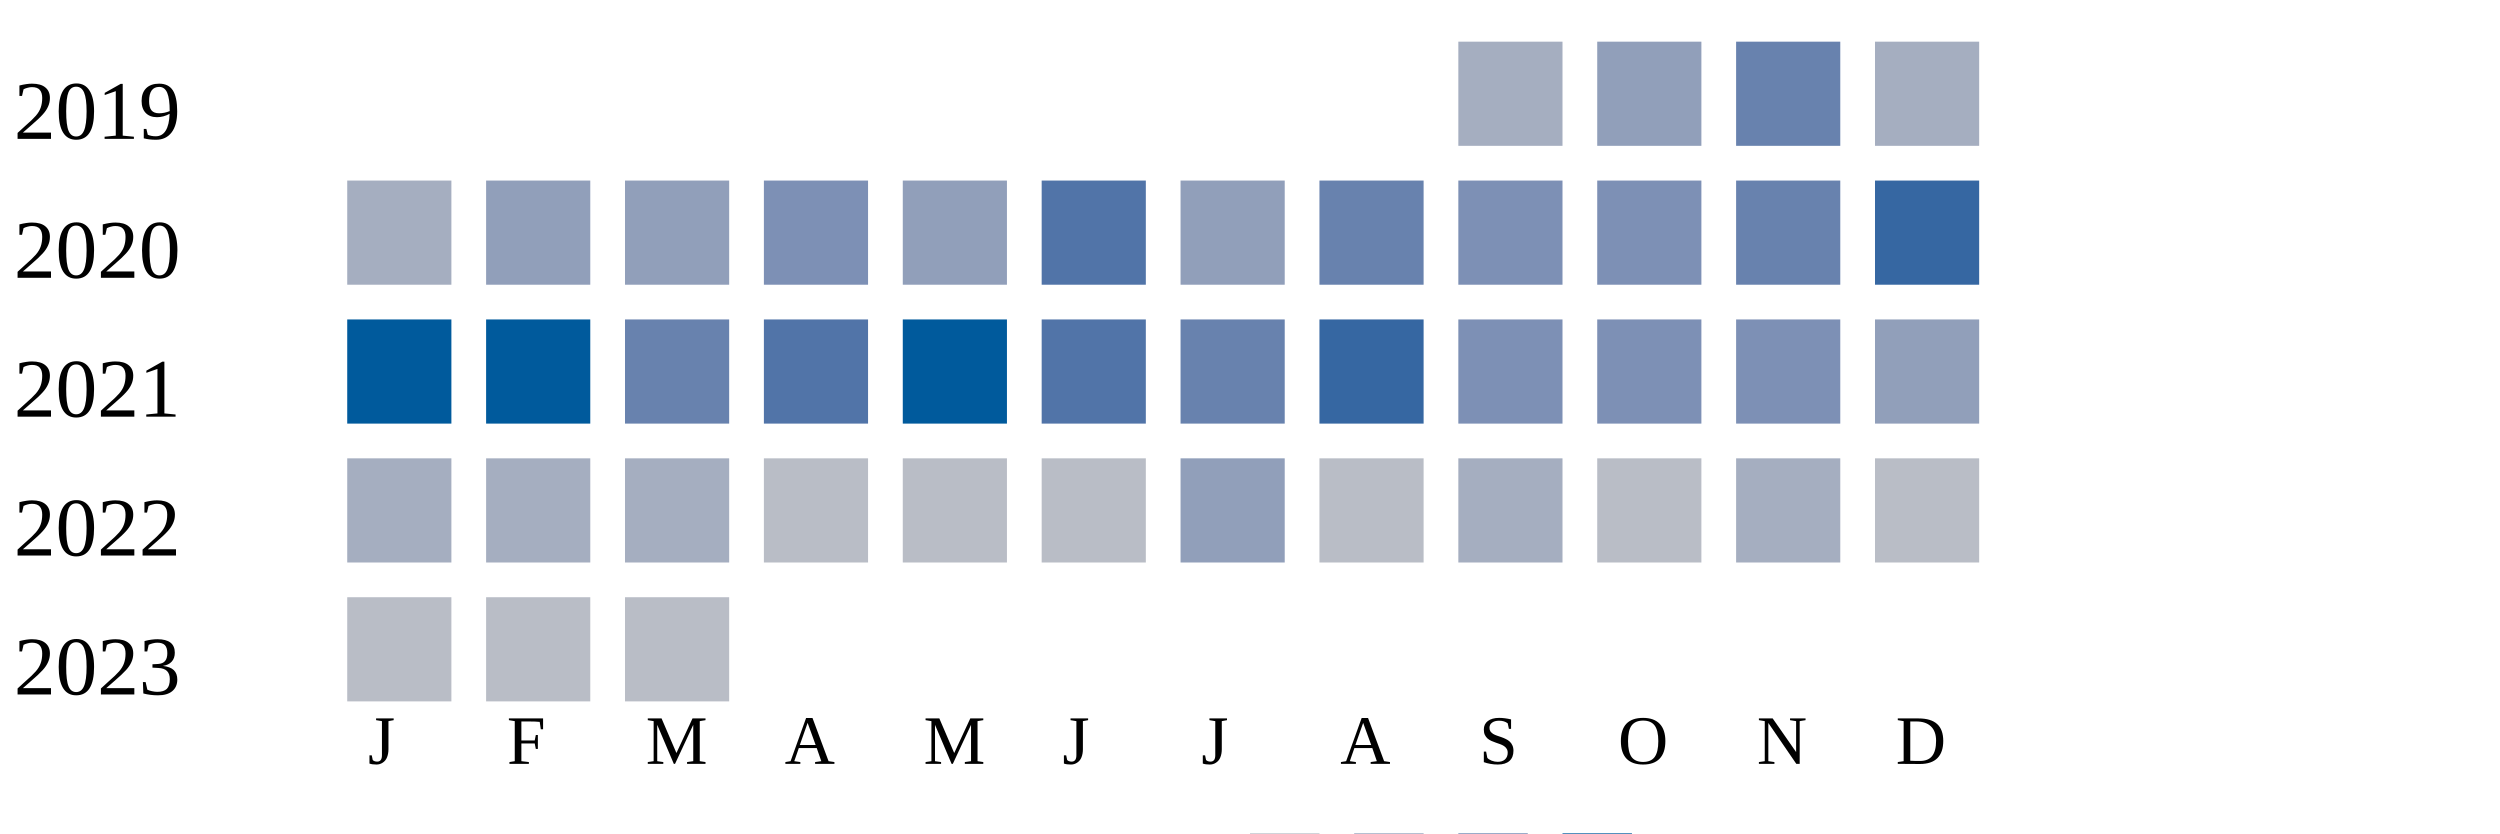
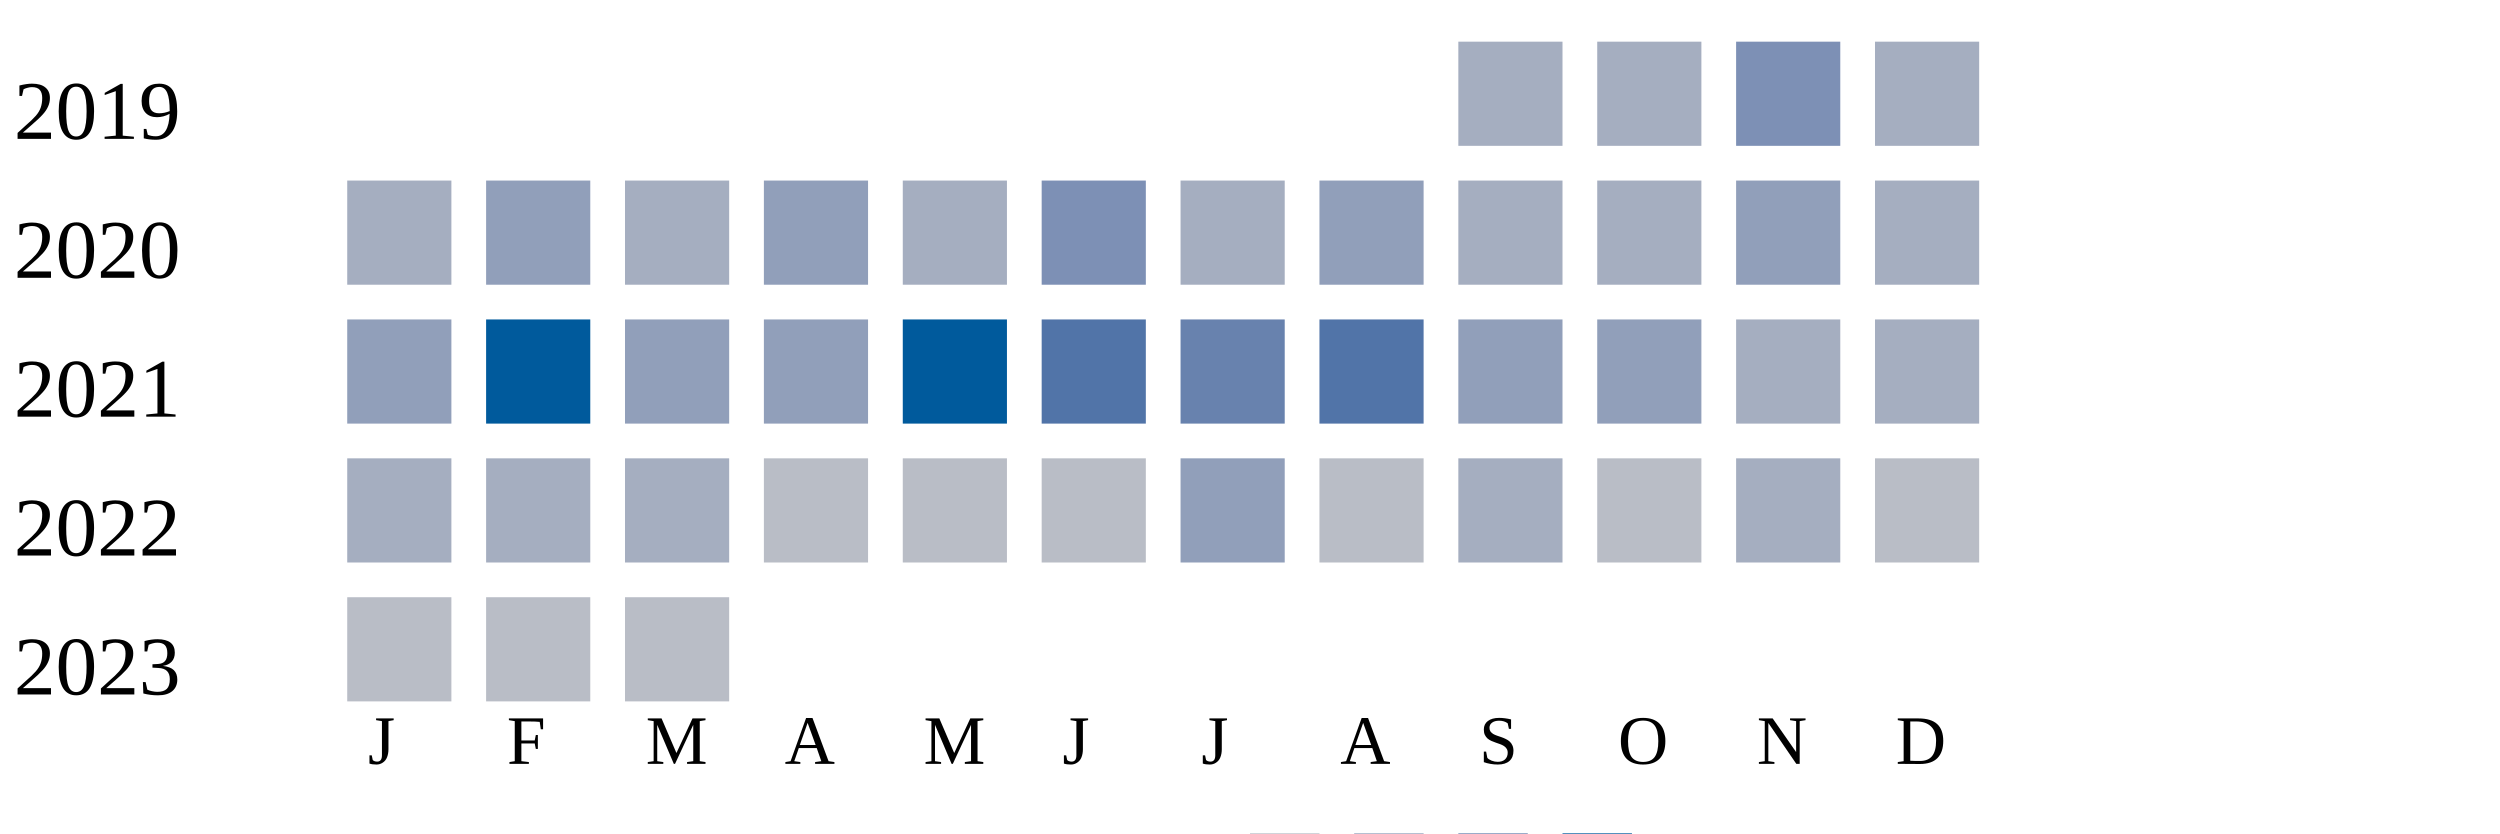
<svg xmlns="http://www.w3.org/2000/svg" width="360" height="120">
  <g transform="translate(0 0)">
    <text x="2" y="20">2019</text>
    <rect x="210" y="6" width="15" height="15" fill="#a5aec0" />
-     <rect x="230" y="6" width="15" height="15" fill="#919fba" />
-     <rect x="250" y="6" width="15" height="15" fill="#6882ae" />
+     <rect x="230" y="6" width="15" height="15" fill="#a5aec0" />
+     <rect x="250" y="6" width="15" height="15" fill="#7d90b5" />
    <rect x="270" y="6" width="15" height="15" fill="#a5aec0" />
  </g>
  <g transform="translate(0 20)">
    <text x="2" y="20">2020</text>
    <rect x="50" y="6" width="15" height="15" fill="#a5aec0" />
    <rect x="70" y="6" width="15" height="15" fill="#919fba" />
-     <rect x="90" y="6" width="15" height="15" fill="#919fba" />
-     <rect x="110" y="6" width="15" height="15" fill="#7d90b5" />
-     <rect x="130" y="6" width="15" height="15" fill="#919fba" />
-     <rect x="150" y="6" width="15" height="15" fill="#5174a8" />
-     <rect x="170" y="6" width="15" height="15" fill="#919fba" />
-     <rect x="190" y="6" width="15" height="15" fill="#6882ae" />
-     <rect x="210" y="6" width="15" height="15" fill="#7d90b5" />
-     <rect x="230" y="6" width="15" height="15" fill="#7d90b5" />
-     <rect x="250" y="6" width="15" height="15" fill="#6882ae" />
-     <rect x="270" y="6" width="15" height="15" fill="#3667a2" />
+     <rect x="90" y="6" width="15" height="15" fill="#a5aec0" />
+     <rect x="110" y="6" width="15" height="15" fill="#919fba" />
+     <rect x="130" y="6" width="15" height="15" fill="#a5aec0" />
+     <rect x="150" y="6" width="15" height="15" fill="#7d90b5" />
+     <rect x="170" y="6" width="15" height="15" fill="#a5aec0" />
+     <rect x="190" y="6" width="15" height="15" fill="#919fba" />
+     <rect x="210" y="6" width="15" height="15" fill="#a5aec0" />
+     <rect x="230" y="6" width="15" height="15" fill="#a5aec0" />
+     <rect x="250" y="6" width="15" height="15" fill="#919fba" />
+     <rect x="270" y="6" width="15" height="15" fill="#a5aec0" />
  </g>
  <g transform="translate(0 40)">
    <text x="2" y="20">2021</text>
-     <rect x="50" y="6" width="15" height="15" fill="#005a9c" />
+     <rect x="50" y="6" width="15" height="15" fill="#919fba" />
    <rect x="70" y="6" width="15" height="15" fill="#005a9c" />
-     <rect x="90" y="6" width="15" height="15" fill="#6882ae" />
-     <rect x="110" y="6" width="15" height="15" fill="#5174a8" />
+     <rect x="90" y="6" width="15" height="15" fill="#919fba" />
+     <rect x="110" y="6" width="15" height="15" fill="#919fba" />
    <rect x="130" y="6" width="15" height="15" fill="#005a9c" />
    <rect x="150" y="6" width="15" height="15" fill="#5174a8" />
    <rect x="170" y="6" width="15" height="15" fill="#6882ae" />
-     <rect x="190" y="6" width="15" height="15" fill="#3667a2" />
-     <rect x="210" y="6" width="15" height="15" fill="#7d90b5" />
-     <rect x="230" y="6" width="15" height="15" fill="#7d90b5" />
-     <rect x="250" y="6" width="15" height="15" fill="#7d90b5" />
-     <rect x="270" y="6" width="15" height="15" fill="#919fba" />
+     <rect x="190" y="6" width="15" height="15" fill="#5174a8" />
+     <rect x="210" y="6" width="15" height="15" fill="#919fba" />
+     <rect x="230" y="6" width="15" height="15" fill="#919fba" />
+     <rect x="250" y="6" width="15" height="15" fill="#a5aec0" />
+     <rect x="270" y="6" width="15" height="15" fill="#a5aec0" />
  </g>
  <g transform="translate(0 60)">
    <text x="2" y="20">2022</text>
    <rect x="50" y="6" width="15" height="15" fill="#a5aec0" />
    <rect x="70" y="6" width="15" height="15" fill="#a5aec0" />
    <rect x="90" y="6" width="15" height="15" fill="#a5aec0" />
    <rect x="110" y="6" width="15" height="15" fill="#b9bdc6" />
    <rect x="130" y="6" width="15" height="15" fill="#b9bdc6" />
    <rect x="150" y="6" width="15" height="15" fill="#b9bdc6" />
    <rect x="170" y="6" width="15" height="15" fill="#919fba" />
    <rect x="190" y="6" width="15" height="15" fill="#b9bdc6" />
    <rect x="210" y="6" width="15" height="15" fill="#a5aec0" />
    <rect x="230" y="6" width="15" height="15" fill="#b9bdc6" />
    <rect x="250" y="6" width="15" height="15" fill="#a5aec0" />
    <rect x="270" y="6" width="15" height="15" fill="#b9bdc6" />
  </g>
  <g transform="translate(0 80)">
    <text x="2" y="20">2023</text>
    <rect x="50" y="6" width="15" height="15" fill="#b9bdc6" />
    <rect x="70" y="6" width="15" height="15" fill="#b9bdc6" />
    <rect x="90" y="6" width="15" height="15" fill="#b9bdc6" />
  </g>
  <text style="font-size: 10px; text-align: center" x="53" y="110">J</text>
  <text style="font-size: 10px; text-align: center" x="73" y="110">F</text>
  <text style="font-size: 10px; text-align: center" x="93" y="110">M</text>
  <text style="font-size: 10px; text-align: center" x="113" y="110">A</text>
  <text style="font-size: 10px; text-align: center" x="133" y="110">M</text>
  <text style="font-size: 10px; text-align: center" x="153" y="110">J</text>
  <text style="font-size: 10px; text-align: center" x="173" y="110">J</text>
  <text style="font-size: 10px; text-align: center" x="193" y="110">A</text>
  <text style="font-size: 10px; text-align: center" x="213" y="110">S</text>
  <text style="font-size: 10px; text-align: center" x="233" y="110">O</text>
  <text style="font-size: 10px; text-align: center" x="253" y="110">N</text>
  <text style="font-size: 10px; text-align: center" x="273" y="110">D</text>
  <text style="font-size: 10px;" x="155" y="129">Less</text>
  <rect fill="#b9bdc6" width="10" height="10" x="180" y="120" />
  <rect fill="#919fba" width="10" height="10" x="195" y="120" />
  <rect fill="#6882ae" width="10" height="10" x="210" y="120" />
  <rect fill="#005a9c" width="10" height="10" x="225" y="120" />
  <text x="240" y="129" style="font-size: 10px;">More</text>
</svg>
